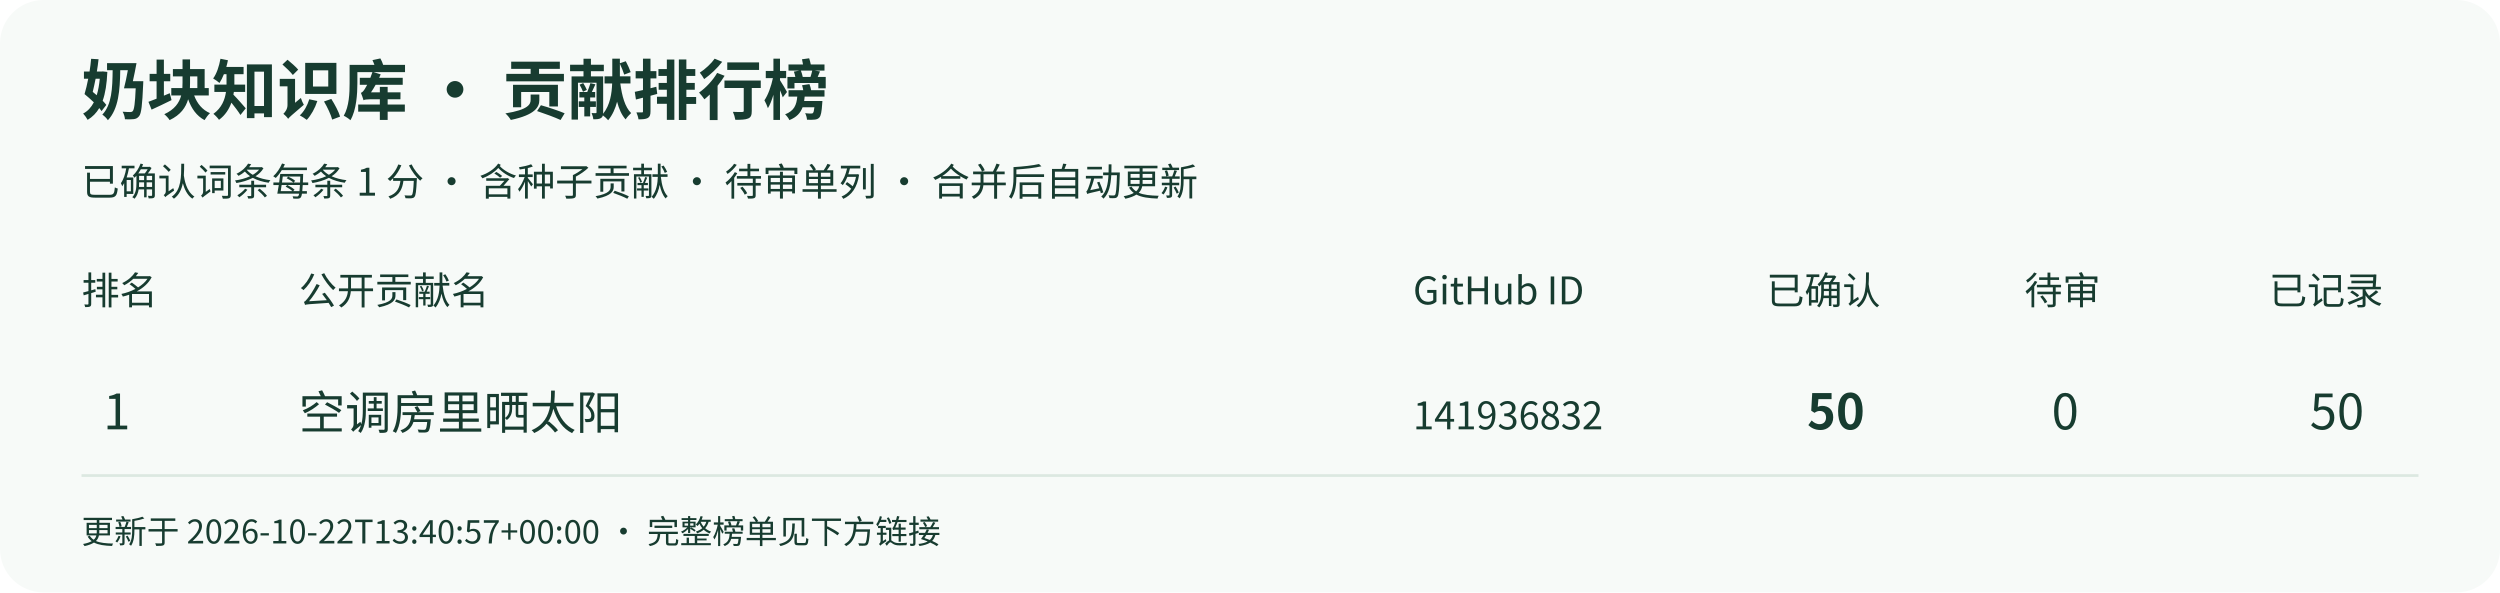
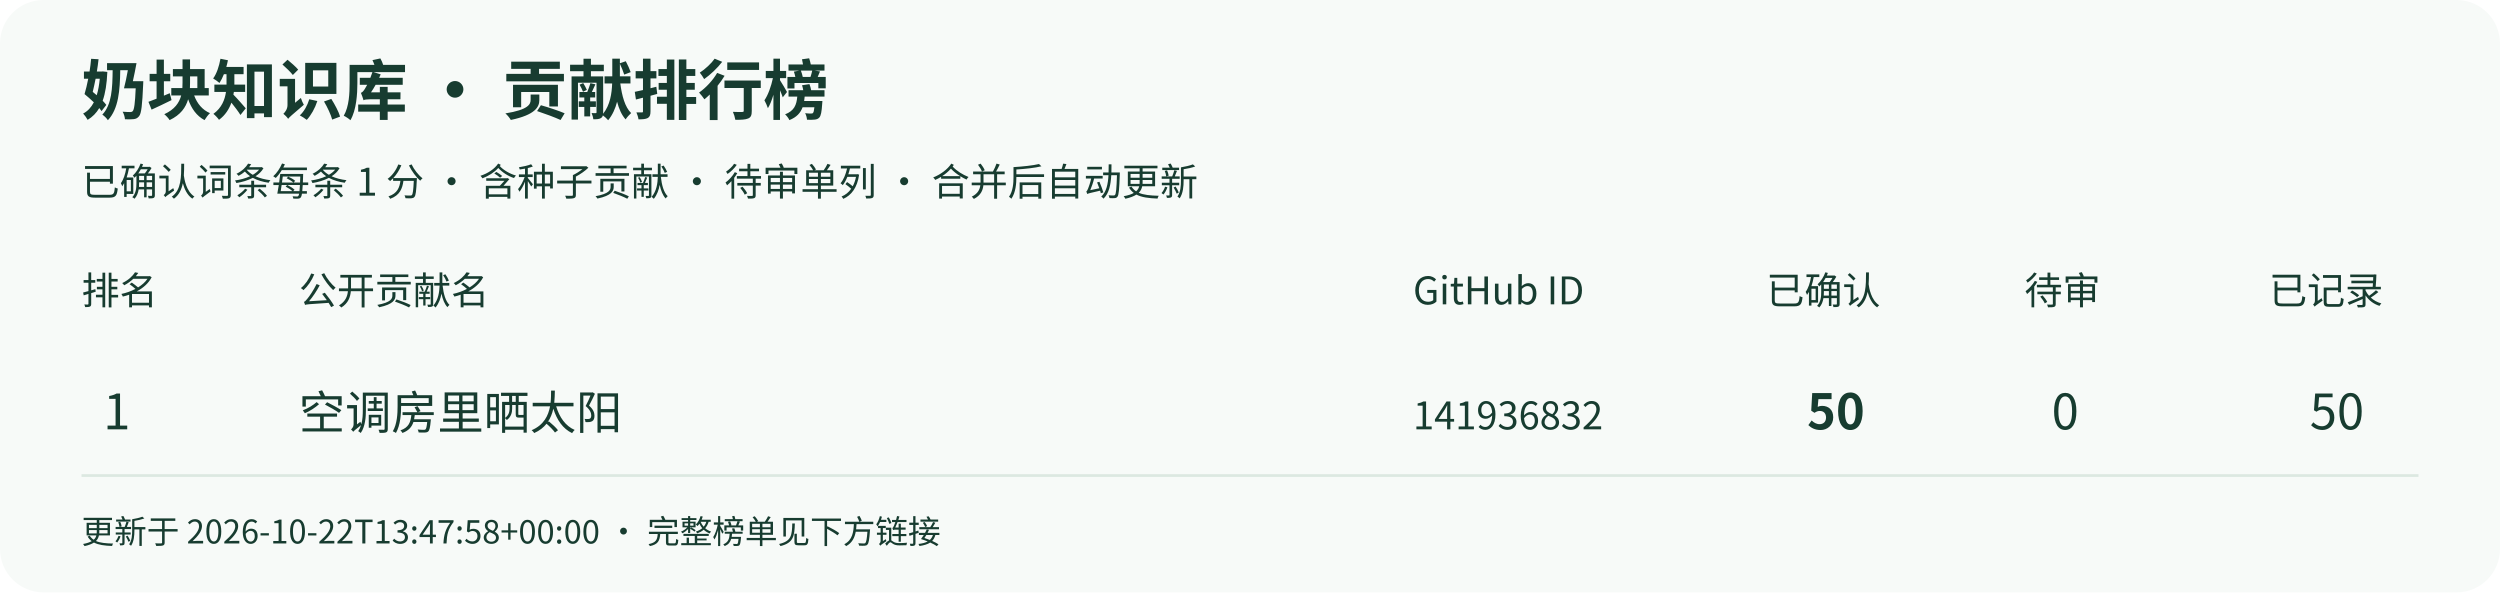
<svg xmlns="http://www.w3.org/2000/svg" width="920" height="218" viewBox="0 0 920 218" role="img" aria-labelledby="title desc">
  <rect width="920" height="218" rx="16" fill="#f7faf8" />
  <g font-family="Noto Sans CJK SC,Microsoft YaHei,sans-serif" fill="#173c30">
    <text x="30" y="42" font-size="24" font-weight="bold">奶块知识库 · 贡献排行榜</text>
    <text x="30" y="72" font-size="14">已确认词条每条 1 分 · 含种子贡献 · 待审单列 · 合并后自动更新</text>
    <text x="30" y="112" font-size="14">排名</text>
    <text x="110" y="112" font-size="14">公开贡献名</text>
    <text x="520" y="112" font-size="14">GitHub ID</text>
    <text x="650" y="112" font-size="14">已确认</text>
    <text x="745" y="112" font-size="14">待审</text>
    <text x="835" y="112" font-size="14">已记录</text>
    <path d="M30 175 H890" stroke="#dce8e1" />
    <text x="38" y="158" font-size="18">1</text>
    <text x="110" y="158" font-size="17">空调房里晒太阳</text>
    <text x="520" y="158" font-size="14">141936832</text>
    <text x="665" y="158" font-size="18" font-weight="bold">50</text>
    <text x="755" y="158" font-size="18">0</text>
    <text x="850" y="158" font-size="18">50</text>
-     <text x="30" y="200" font-size="12">更新于 2026-10-22T13:40:57+00:00 · 完整榜单见下方链接</text>
+     <text x="30" y="200" font-size="12">更新于 2026-10-22T13:47:58+00:00 · 完整榜单见下方链接</text>
  </g>
</svg>
